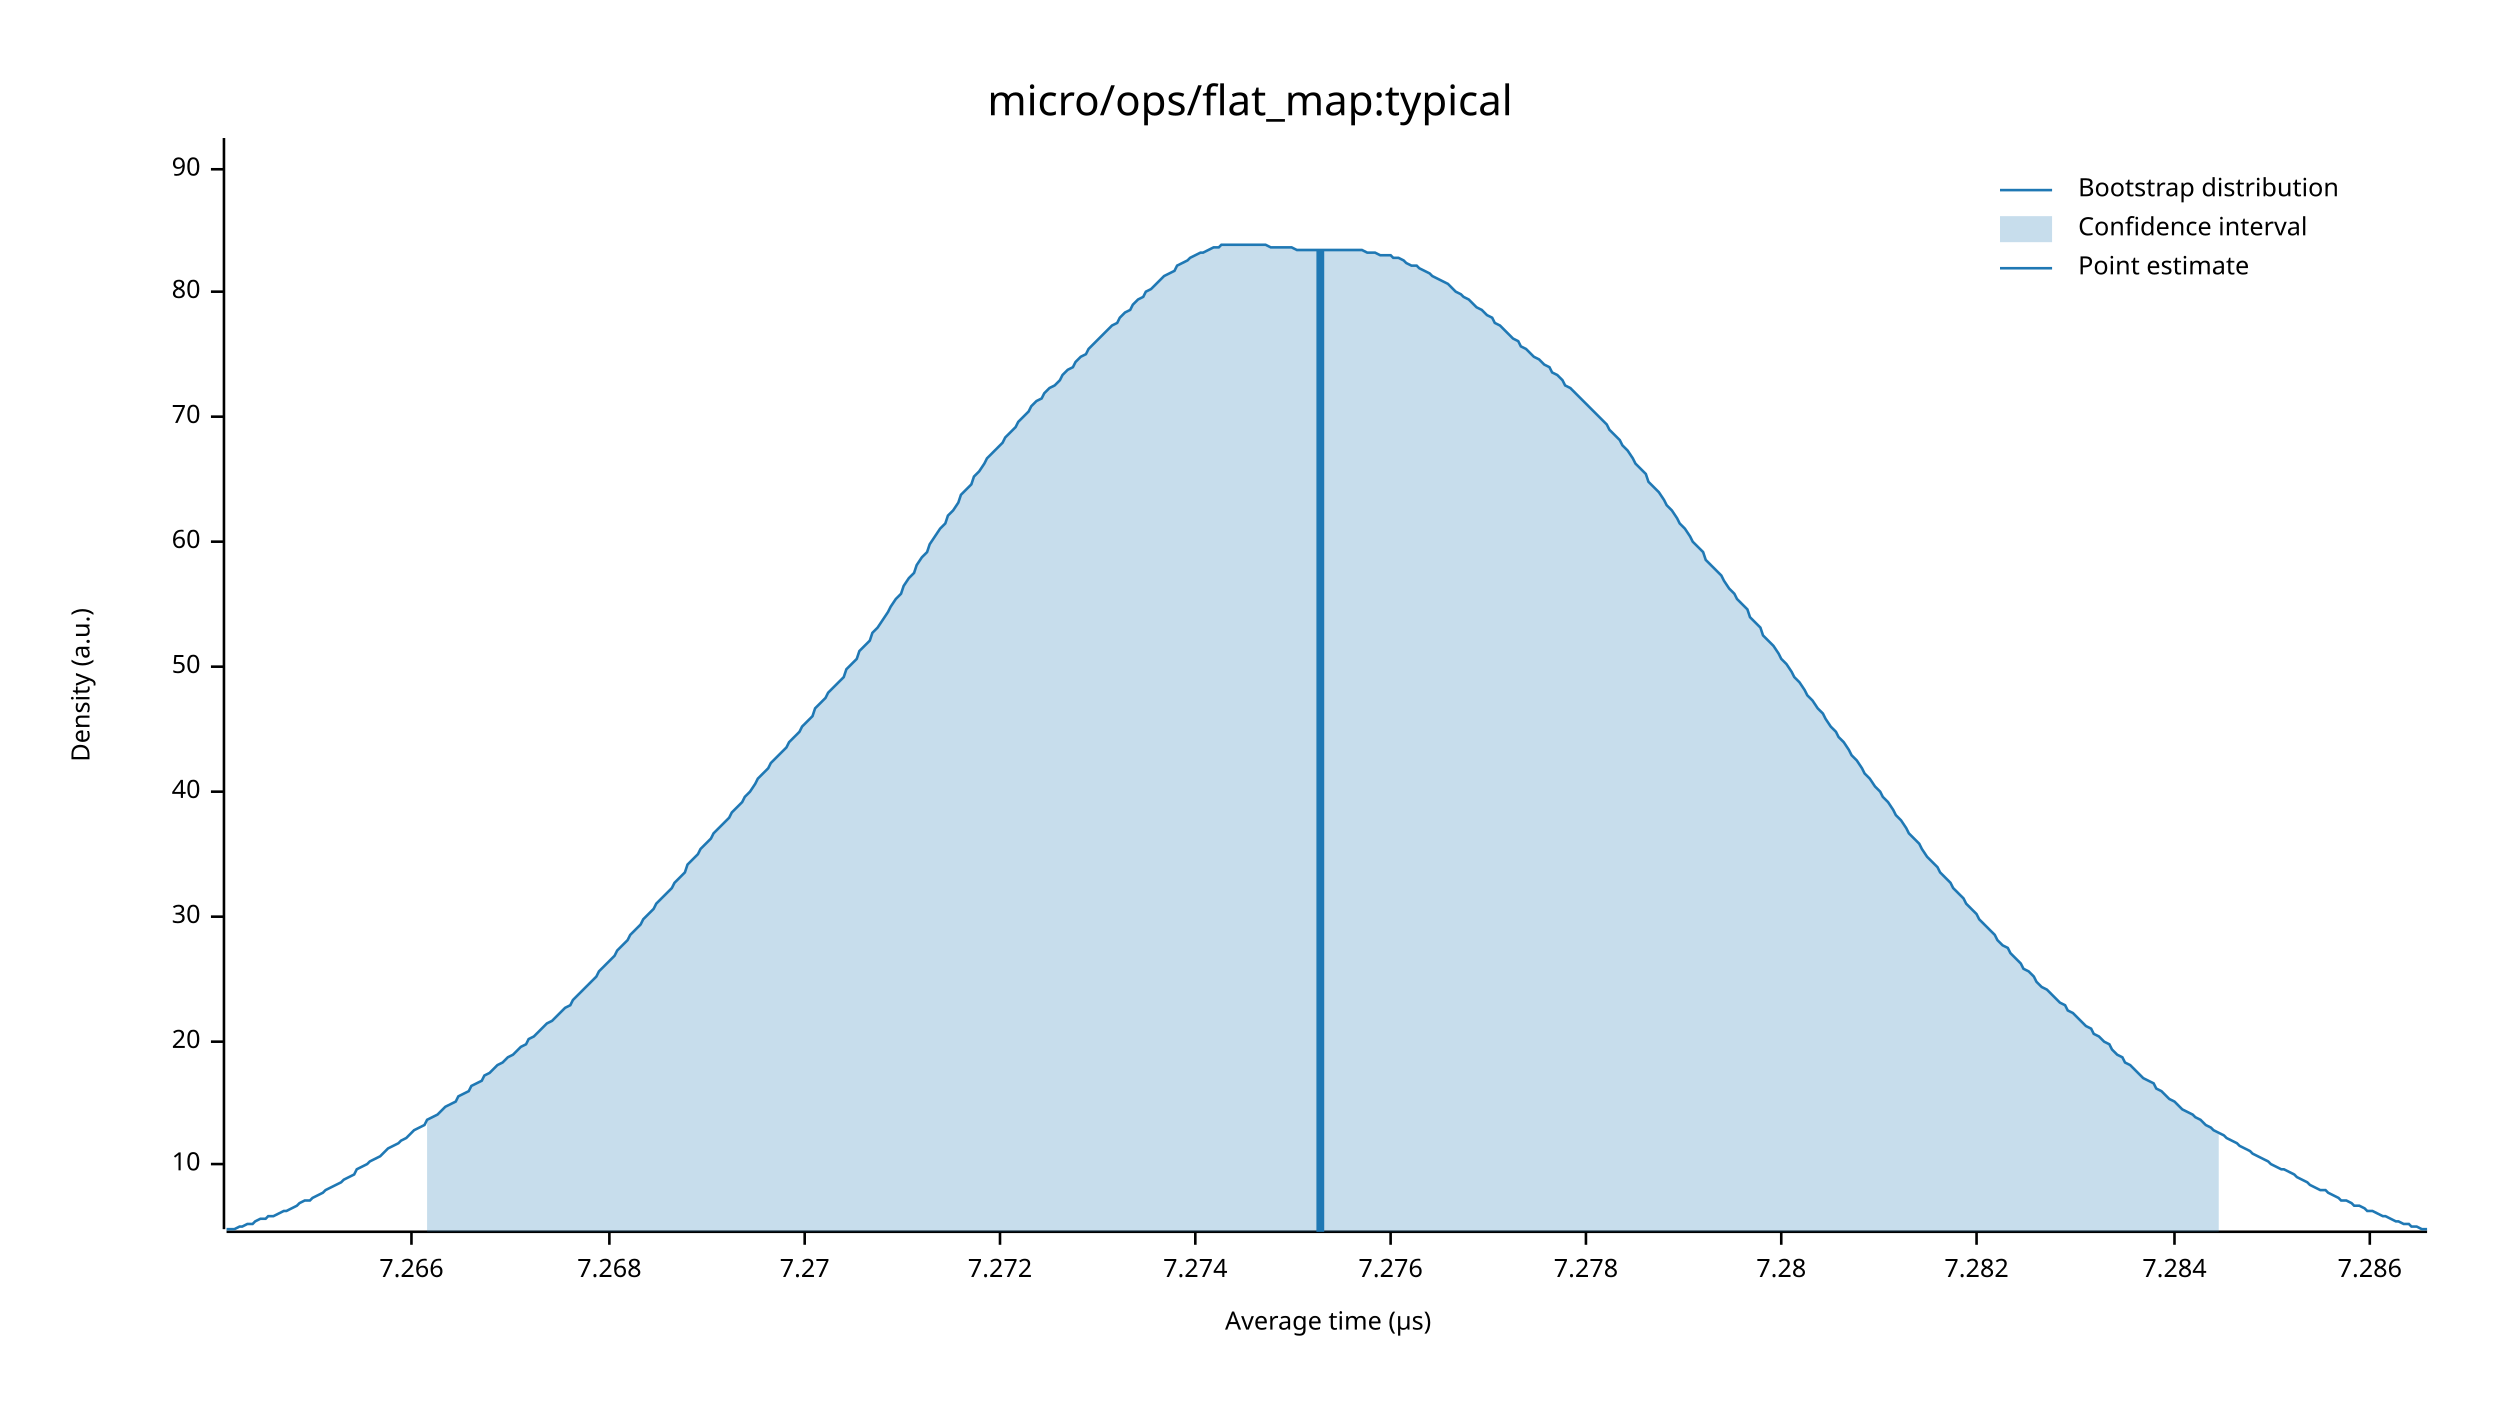
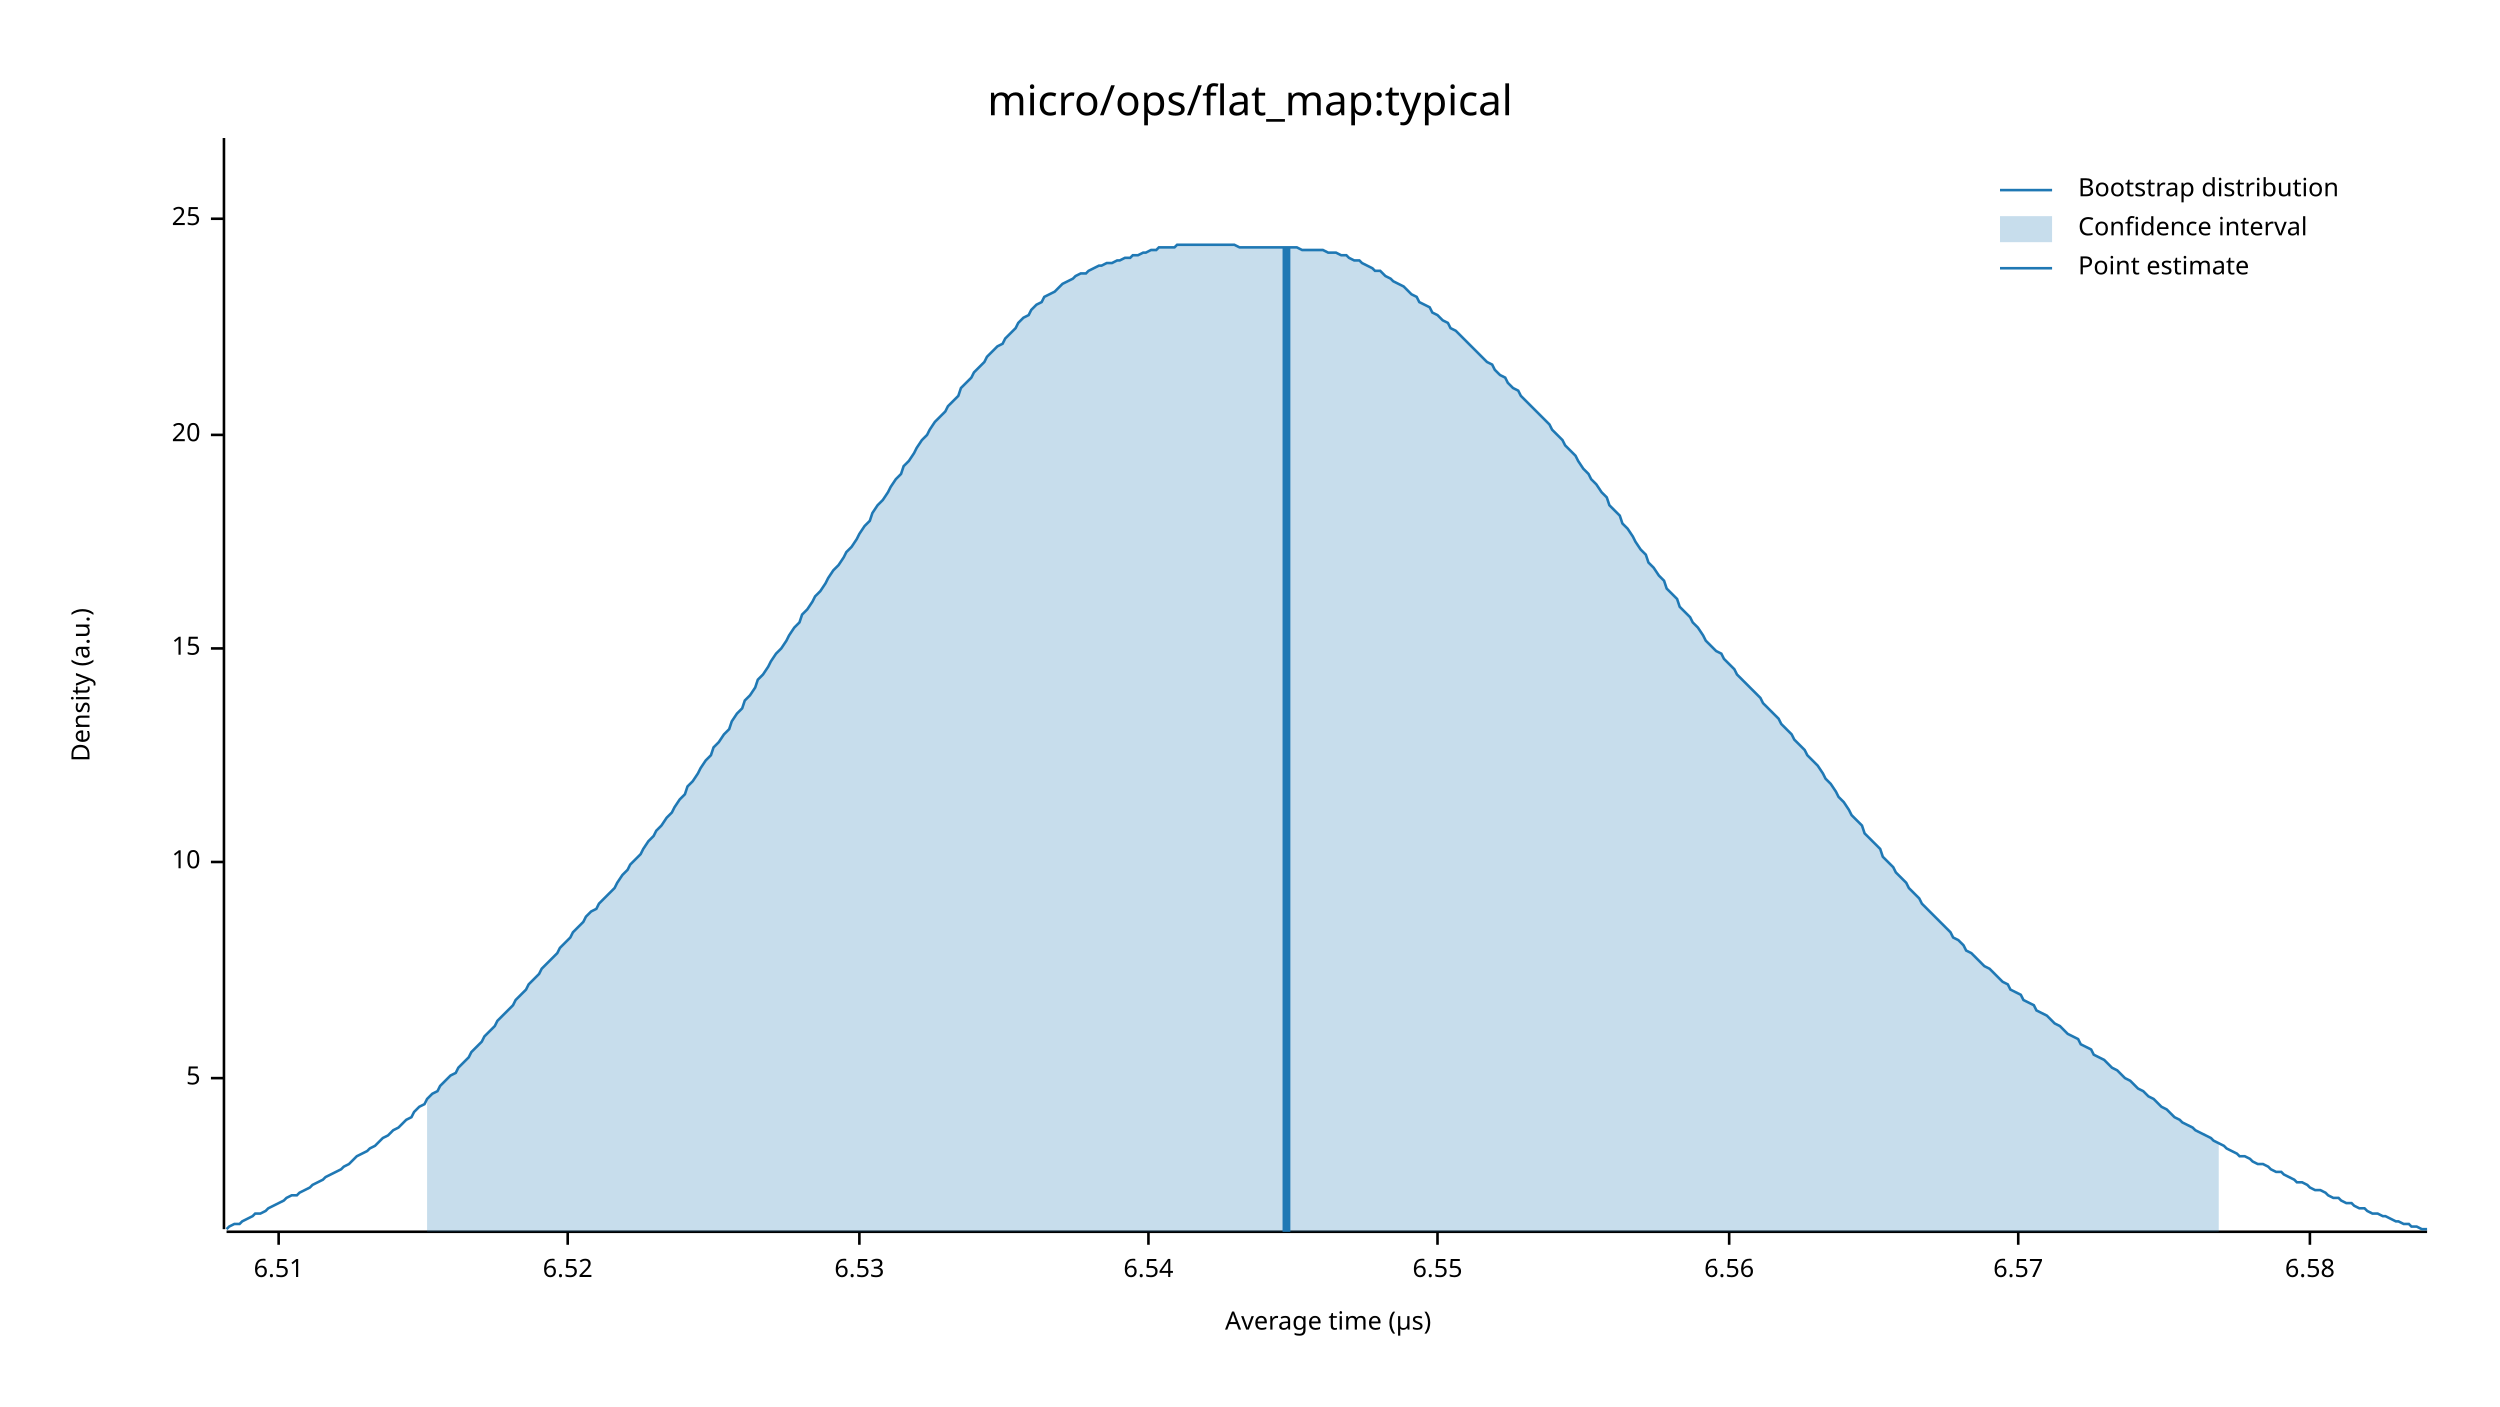
<svg xmlns="http://www.w3.org/2000/svg" width="960" height="540" viewBox="0 0 960 540">
  <text x="480" y="32" dy="0.76em" text-anchor="middle" font-family="sans-serif" font-size="16.129" opacity="1" fill="#000000">
micro/ops/flat_map:typical
</text>
  <text x="27" y="263" dy="0.76em" text-anchor="middle" font-family="sans-serif" font-size="9.677" opacity="1" fill="#000000" transform="rotate(270, 27, 263)">
Density (a.u.)
</text>
  <text x="510" y="513" dy="-0.5ex" text-anchor="middle" font-family="sans-serif" font-size="9.677" opacity="1" fill="#000000">
Average time (µs)
</text>
  <polyline fill="none" opacity="1" stroke="#000000" stroke-width="1" points="86,53 86,472 " />
-   <text x="77" y="447" dy="0.5ex" text-anchor="end" font-family="sans-serif" font-size="9.677" opacity="1" fill="#000000">
+   <text x="77" y="414" dy="0.5ex" text-anchor="end" font-family="sans-serif" font-size="9.677" opacity="1" fill="#000000">
+ 5
+ </text>
+   <polyline fill="none" opacity="1" stroke="#000000" stroke-width="1" points="81,414 86,414 " />
+   <text x="77" y="331" dy="0.5ex" text-anchor="end" font-family="sans-serif" font-size="9.677" opacity="1" fill="#000000">
10
</text>
-   <polyline fill="none" opacity="1" stroke="#000000" stroke-width="1" points="81,447 86,447 " />
-   <text x="77" y="400" dy="0.5ex" text-anchor="end" font-family="sans-serif" font-size="9.677" opacity="1" fill="#000000">
+   <polyline fill="none" opacity="1" stroke="#000000" stroke-width="1" points="81,331 86,331 " />
+   <text x="77" y="249" dy="0.5ex" text-anchor="end" font-family="sans-serif" font-size="9.677" opacity="1" fill="#000000">
+ 15
+ </text>
+   <polyline fill="none" opacity="1" stroke="#000000" stroke-width="1" points="81,249 86,249 " />
+   <text x="77" y="167" dy="0.5ex" text-anchor="end" font-family="sans-serif" font-size="9.677" opacity="1" fill="#000000">
20
</text>
-   <polyline fill="none" opacity="1" stroke="#000000" stroke-width="1" points="81,400 86,400 " />
-   <text x="77" y="352" dy="0.5ex" text-anchor="end" font-family="sans-serif" font-size="9.677" opacity="1" fill="#000000">
- 30
+   <polyline fill="none" opacity="1" stroke="#000000" stroke-width="1" points="81,167 86,167 " />
+   <text x="77" y="84" dy="0.5ex" text-anchor="end" font-family="sans-serif" font-size="9.677" opacity="1" fill="#000000">
+ 25
</text>
-   <polyline fill="none" opacity="1" stroke="#000000" stroke-width="1" points="81,352 86,352 " />
-   <text x="77" y="304" dy="0.5ex" text-anchor="end" font-family="sans-serif" font-size="9.677" opacity="1" fill="#000000">
- 40
+   <polyline fill="none" opacity="1" stroke="#000000" stroke-width="1" points="81,84 86,84 " />
+   <polyline fill="none" opacity="1" stroke="#000000" stroke-width="1" points="87,473 932,473 " />
+   <text x="107" y="483" dy="0.76em" text-anchor="middle" font-family="sans-serif" font-size="9.677" opacity="1" fill="#000000">
+ 6.51
</text>
-   <polyline fill="none" opacity="1" stroke="#000000" stroke-width="1" points="81,304 86,304 " />
-   <text x="77" y="256" dy="0.5ex" text-anchor="end" font-family="sans-serif" font-size="9.677" opacity="1" fill="#000000">
- 50
+   <polyline fill="none" opacity="1" stroke="#000000" stroke-width="1" points="107,473 107,478 " />
+   <text x="218" y="483" dy="0.76em" text-anchor="middle" font-family="sans-serif" font-size="9.677" opacity="1" fill="#000000">
+ 6.52
</text>
-   <polyline fill="none" opacity="1" stroke="#000000" stroke-width="1" points="81,256 86,256 " />
-   <text x="77" y="208" dy="0.5ex" text-anchor="end" font-family="sans-serif" font-size="9.677" opacity="1" fill="#000000">
- 60
+   <polyline fill="none" opacity="1" stroke="#000000" stroke-width="1" points="218,473 218,478 " />
+   <text x="330" y="483" dy="0.76em" text-anchor="middle" font-family="sans-serif" font-size="9.677" opacity="1" fill="#000000">
+ 6.53
</text>
-   <polyline fill="none" opacity="1" stroke="#000000" stroke-width="1" points="81,208 86,208 " />
-   <text x="77" y="160" dy="0.5ex" text-anchor="end" font-family="sans-serif" font-size="9.677" opacity="1" fill="#000000">
- 70
+   <polyline fill="none" opacity="1" stroke="#000000" stroke-width="1" points="330,473 330,478 " />
+   <text x="441" y="483" dy="0.76em" text-anchor="middle" font-family="sans-serif" font-size="9.677" opacity="1" fill="#000000">
+ 6.54
</text>
-   <polyline fill="none" opacity="1" stroke="#000000" stroke-width="1" points="81,160 86,160 " />
-   <text x="77" y="112" dy="0.5ex" text-anchor="end" font-family="sans-serif" font-size="9.677" opacity="1" fill="#000000">
- 80
+   <polyline fill="none" opacity="1" stroke="#000000" stroke-width="1" points="441,473 441,478 " />
+   <text x="552" y="483" dy="0.76em" text-anchor="middle" font-family="sans-serif" font-size="9.677" opacity="1" fill="#000000">
+ 6.55
</text>
-   <polyline fill="none" opacity="1" stroke="#000000" stroke-width="1" points="81,112 86,112 " />
-   <text x="77" y="65" dy="0.5ex" text-anchor="end" font-family="sans-serif" font-size="9.677" opacity="1" fill="#000000">
- 90
+   <polyline fill="none" opacity="1" stroke="#000000" stroke-width="1" points="552,473 552,478 " />
+   <text x="664" y="483" dy="0.76em" text-anchor="middle" font-family="sans-serif" font-size="9.677" opacity="1" fill="#000000">
+ 6.56
</text>
-   <polyline fill="none" opacity="1" stroke="#000000" stroke-width="1" points="81,65 86,65 " />
-   <polyline fill="none" opacity="1" stroke="#000000" stroke-width="1" points="87,473 932,473 " />
-   <text x="158" y="483" dy="0.76em" text-anchor="middle" font-family="sans-serif" font-size="9.677" opacity="1" fill="#000000">
- 7.266
+   <polyline fill="none" opacity="1" stroke="#000000" stroke-width="1" points="664,473 664,478 " />
+   <text x="775" y="483" dy="0.76em" text-anchor="middle" font-family="sans-serif" font-size="9.677" opacity="1" fill="#000000">
+ 6.57
</text>
-   <polyline fill="none" opacity="1" stroke="#000000" stroke-width="1" points="158,473 158,478 " />
-   <text x="234" y="483" dy="0.76em" text-anchor="middle" font-family="sans-serif" font-size="9.677" opacity="1" fill="#000000">
- 7.268
+   <polyline fill="none" opacity="1" stroke="#000000" stroke-width="1" points="775,473 775,478 " />
+   <text x="887" y="483" dy="0.76em" text-anchor="middle" font-family="sans-serif" font-size="9.677" opacity="1" fill="#000000">
+ 6.58
</text>
-   <polyline fill="none" opacity="1" stroke="#000000" stroke-width="1" points="234,473 234,478 " />
-   <text x="309" y="483" dy="0.76em" text-anchor="middle" font-family="sans-serif" font-size="9.677" opacity="1" fill="#000000">
- 7.27
- </text>
-   <polyline fill="none" opacity="1" stroke="#000000" stroke-width="1" points="309,473 309,478 " />
-   <text x="384" y="483" dy="0.76em" text-anchor="middle" font-family="sans-serif" font-size="9.677" opacity="1" fill="#000000">
- 7.272
- </text>
-   <polyline fill="none" opacity="1" stroke="#000000" stroke-width="1" points="384,473 384,478 " />
-   <text x="459" y="483" dy="0.76em" text-anchor="middle" font-family="sans-serif" font-size="9.677" opacity="1" fill="#000000">
- 7.274
- </text>
-   <polyline fill="none" opacity="1" stroke="#000000" stroke-width="1" points="459,473 459,478 " />
-   <text x="534" y="483" dy="0.76em" text-anchor="middle" font-family="sans-serif" font-size="9.677" opacity="1" fill="#000000">
- 7.276
- </text>
-   <polyline fill="none" opacity="1" stroke="#000000" stroke-width="1" points="534,473 534,478 " />
-   <text x="609" y="483" dy="0.76em" text-anchor="middle" font-family="sans-serif" font-size="9.677" opacity="1" fill="#000000">
- 7.278
- </text>
-   <polyline fill="none" opacity="1" stroke="#000000" stroke-width="1" points="609,473 609,478 " />
-   <text x="684" y="483" dy="0.76em" text-anchor="middle" font-family="sans-serif" font-size="9.677" opacity="1" fill="#000000">
- 7.28
- </text>
-   <polyline fill="none" opacity="1" stroke="#000000" stroke-width="1" points="684,473 684,478 " />
-   <text x="759" y="483" dy="0.76em" text-anchor="middle" font-family="sans-serif" font-size="9.677" opacity="1" fill="#000000">
- 7.282
- </text>
-   <polyline fill="none" opacity="1" stroke="#000000" stroke-width="1" points="759,473 759,478 " />
-   <text x="835" y="483" dy="0.76em" text-anchor="middle" font-family="sans-serif" font-size="9.677" opacity="1" fill="#000000">
- 7.284
- </text>
-   <polyline fill="none" opacity="1" stroke="#000000" stroke-width="1" points="835,473 835,478 " />
-   <text x="910" y="483" dy="0.76em" text-anchor="middle" font-family="sans-serif" font-size="9.677" opacity="1" fill="#000000">
- 7.286
- </text>
-   <polyline fill="none" opacity="1" stroke="#000000" stroke-width="1" points="910,473 910,478 " />
-   <polyline fill="none" opacity="1" stroke="#1F78B4" stroke-width="1" points="87,472 88,472 90,472 92,471 93,471 95,470 97,470 98,469 100,468 102,468 103,467 105,467 107,466 109,465 110,465 112,464 114,463 115,462 117,461 119,461 120,460 122,459 124,458 125,457 127,456 129,455 131,454 132,453 134,452 136,451 137,449 139,448 141,447 142,446 144,445 146,444 147,443 149,441 151,440 153,439 154,438 156,437 158,435 159,434 161,433 163,432 164,430 166,429 168,428 169,427 171,425 173,424 175,423 176,421 178,420 180,419 181,417 183,416 185,415 186,413 188,412 190,410 191,409 193,408 195,406 197,405 198,404 200,402 202,401 203,399 205,398 207,396 208,395 210,393 212,392 214,390 215,389 217,387 219,386 220,384 222,382 224,380 225,379 227,377 229,375 230,373 232,371 234,369 236,367 237,365 239,363 241,361 242,359 244,357 246,355 247,353 249,351 251,349 252,347 254,345 256,343 258,341 259,339 261,337 263,335 264,332 266,330 268,328 269,326 271,324 273,322 274,320 276,318 278,316 280,314 281,312 283,310 285,308 286,306 288,304 290,301 291,299 293,297 295,295 296,293 298,291 300,289 302,287 303,285 305,283 307,281 308,279 310,277 312,275 313,272 315,270 317,268 318,266 320,264 322,262 324,260 325,257 327,255 329,253 330,250 332,248 334,246 335,243 337,241 339,238 341,235 342,233 344,230 346,228 347,225 349,222 351,220 352,217 354,214 356,212 357,209 359,206 361,203 363,201 364,198 366,196 368,193 369,190 371,188 373,186 374,183 376,181 378,178 379,176 381,174 383,172 385,170 386,168 388,166 390,164 391,162 393,160 395,158 396,156 398,154 400,153 401,151 403,149 405,148 407,146 408,144 410,142 412,141 413,139 415,137 417,136 418,134 420,132 422,130 423,129 425,127 427,125 429,124 430,122 432,120 434,119 435,117 437,115 439,114 440,112 442,111 444,109 445,108 447,106 449,105 451,104 452,102 454,101 456,100 457,99 459,98 461,97 462,97 464,96 466,95 468,95 469,94 471,94 473,94 474,94 476,94 478,94 479,94 481,94 483,94 484,94 486,94 488,95 490,95 491,95 493,95 495,95 496,95 498,96 500,96 501,96 503,96 505,96 506,96 508,96 510,96 512,96 513,96 515,96 517,96 518,96 520,96 522,96 523,96 525,97 527,97 528,97 530,98 532,98 534,98 535,99 537,99 539,100 540,101 542,102 544,102 545,103 547,104 549,105 550,106 552,107 554,108 556,109 557,110 559,112 561,113 562,114 564,115 566,117 567,118 569,119 571,121 573,122 574,124 576,125 578,127 579,128 581,130 583,131 584,133 586,134 588,136 589,137 591,138 593,140 595,141 596,143 598,144 600,146 601,148 603,149 605,151 606,152 608,154 610,156 611,157 613,159 615,161 617,163 618,165 620,167 622,169 623,171 625,173 627,176 628,178 630,180 632,182 633,185 635,187 637,189 639,192 640,194 642,196 644,199 645,201 647,203 649,206 650,208 652,210 654,212 655,215 657,217 659,219 661,221 662,223 664,226 666,228 667,230 669,232 671,234 672,237 674,239 676,241 677,244 679,246 681,248 683,251 684,253 686,255 688,258 689,260 691,262 693,265 694,267 696,269 698,272 700,274 701,276 703,279 705,281 706,283 708,285 710,288 711,290 713,292 715,295 716,297 718,299 720,302 722,304 723,306 725,308 727,311 728,313 730,315 732,318 733,320 735,322 737,324 738,326 740,329 742,331 744,333 745,335 747,337 749,339 750,341 752,343 754,345 755,347 757,349 759,351 760,353 762,355 764,357 766,359 767,361 769,363 771,364 772,366 774,368 776,370 777,372 779,373 781,375 782,377 784,379 786,380 788,382 789,383 791,385 793,386 794,388 796,389 798,391 799,392 801,394 803,395 804,397 806,398 808,400 810,401 811,403 813,405 815,406 816,408 818,409 820,411 821,412 823,414 825,415 827,416 828,418 830,419 832,421 833,422 835,423 837,425 838,426 840,427 842,428 843,429 845,430 847,432 849,433 850,434 852,435 854,436 855,437 857,438 859,439 860,440 862,441 864,442 865,443 867,444 869,445 871,446 872,447 874,448 876,449 877,449 879,450 881,451 882,452 884,453 886,454 887,455 889,456 891,457 893,457 894,458 896,459 898,460 899,461 901,461 903,462 904,463 906,463 908,464 909,465 911,465 913,466 915,467 916,467 918,468 920,469 921,469 923,470 925,470 926,471 928,471 930,472 932,472 " />
-   <polygon opacity="0.25" fill="#1F78B4" points="164,430 166,429 168,428 169,427 171,425 173,424 175,423 176,421 178,420 180,419 181,417 183,416 185,415 186,413 188,412 190,410 191,409 193,408 195,406 197,405 198,404 200,402 202,401 203,399 205,398 207,396 208,395 210,393 212,392 214,390 215,389 217,387 219,386 220,384 222,382 224,380 225,379 227,377 229,375 230,373 232,371 234,369 236,367 237,365 239,363 241,361 242,359 244,357 246,355 247,353 249,351 251,349 252,347 254,345 256,343 258,341 259,339 261,337 263,335 264,332 266,330 268,328 269,326 271,324 273,322 274,320 276,318 278,316 280,314 281,312 283,310 285,308 286,306 288,304 290,301 291,299 293,297 295,295 296,293 298,291 300,289 302,287 303,285 305,283 307,281 308,279 310,277 312,275 313,272 315,270 317,268 318,266 320,264 322,262 324,260 325,257 327,255 329,253 330,250 332,248 334,246 335,243 337,241 339,238 341,235 342,233 344,230 346,228 347,225 349,222 351,220 352,217 354,214 356,212 357,209 359,206 361,203 363,201 364,198 366,196 368,193 369,190 371,188 373,186 374,183 376,181 378,178 379,176 381,174 383,172 385,170 386,168 388,166 390,164 391,162 393,160 395,158 396,156 398,154 400,153 401,151 403,149 405,148 407,146 408,144 410,142 412,141 413,139 415,137 417,136 418,134 420,132 422,130 423,129 425,127 427,125 429,124 430,122 432,120 434,119 435,117 437,115 439,114 440,112 442,111 444,109 445,108 447,106 449,105 451,104 452,102 454,101 456,100 457,99 459,98 461,97 462,97 464,96 466,95 468,95 469,94 471,94 473,94 474,94 476,94 478,94 479,94 481,94 483,94 484,94 486,94 488,95 490,95 491,95 493,95 495,95 496,95 498,96 500,96 501,96 503,96 505,96 506,96 508,96 510,96 512,96 513,96 515,96 517,96 518,96 520,96 522,96 523,96 525,97 527,97 528,97 530,98 532,98 534,98 535,99 537,99 539,100 540,101 542,102 544,102 545,103 547,104 549,105 550,106 552,107 554,108 556,109 557,110 559,112 561,113 562,114 564,115 566,117 567,118 569,119 571,121 573,122 574,124 576,125 578,127 579,128 581,130 583,131 584,133 586,134 588,136 589,137 591,138 593,140 595,141 596,143 598,144 600,146 601,148 603,149 605,151 606,152 608,154 610,156 611,157 613,159 615,161 617,163 618,165 620,167 622,169 623,171 625,173 627,176 628,178 630,180 632,182 633,185 635,187 637,189 639,192 640,194 642,196 644,199 645,201 647,203 649,206 650,208 652,210 654,212 655,215 657,217 659,219 661,221 662,223 664,226 666,228 667,230 669,232 671,234 672,237 674,239 676,241 677,244 679,246 681,248 683,251 684,253 686,255 688,258 689,260 691,262 693,265 694,267 696,269 698,272 700,274 701,276 703,279 705,281 706,283 708,285 710,288 711,290 713,292 715,295 716,297 718,299 720,302 722,304 723,306 725,308 727,311 728,313 730,315 732,318 733,320 735,322 737,324 738,326 740,329 742,331 744,333 745,335 747,337 749,339 750,341 752,343 754,345 755,347 757,349 759,351 760,353 762,355 764,357 766,359 767,361 769,363 771,364 772,366 774,368 776,370 777,372 779,373 781,375 782,377 784,379 786,380 788,382 789,383 791,385 793,386 794,388 796,389 798,391 799,392 801,394 803,395 804,397 806,398 808,400 810,401 811,403 813,405 815,406 816,408 818,409 820,411 821,412 823,414 825,415 827,416 828,418 830,419 832,421 833,422 835,423 837,425 838,426 840,427 842,428 843,429 845,430 847,432 849,433 850,434 852,435 852,473 164,473 " />
-   <polyline fill="none" opacity="1" stroke="#1F78B4" stroke-width="3" points="507,473 507,96 " />
+   <polyline fill="none" opacity="1" stroke="#000000" stroke-width="1" points="887,473 887,478 " />
+   <polyline fill="none" opacity="1" stroke="#1F78B4" stroke-width="1" points="87,472 88,471 90,470 92,470 93,469 95,468 97,467 98,466 100,466 102,465 103,464 105,463 107,462 109,461 110,460 112,459 114,459 115,458 117,457 119,456 120,455 122,454 124,453 125,452 127,451 129,450 131,449 132,448 134,447 136,445 137,444 139,443 141,442 142,441 144,440 146,438 147,437 149,436 151,434 153,433 154,432 156,430 158,429 159,427 161,425 163,424 164,422 166,420 168,419 169,417 171,415 173,413 175,412 176,410 178,408 180,406 181,404 183,402 185,400 186,398 188,396 190,394 191,392 193,390 195,388 197,386 198,384 200,382 202,380 203,378 205,376 207,374 208,372 210,370 212,368 214,366 215,364 217,362 219,360 220,358 222,356 224,354 225,352 227,350 229,349 230,347 232,345 234,343 236,341 237,339 239,336 241,334 242,332 244,330 246,328 247,326 249,323 251,321 252,319 254,317 256,314 258,312 259,310 261,307 263,305 264,302 266,300 268,297 269,295 271,292 273,290 274,287 276,285 278,282 280,280 281,277 283,274 285,272 286,269 288,267 290,264 291,261 293,259 295,256 296,254 298,251 300,249 302,246 303,244 305,241 307,239 308,236 310,234 312,231 313,229 315,227 317,224 318,222 320,219 322,217 324,214 325,212 327,210 329,207 330,205 332,202 334,200 335,197 337,194 339,192 341,189 342,187 344,184 346,182 347,179 349,177 351,174 352,172 354,169 356,167 357,165 359,162 361,160 363,158 364,156 366,154 368,152 369,149 371,147 373,145 374,143 376,141 378,139 379,137 381,135 383,133 385,132 386,130 388,128 390,126 391,124 393,122 395,121 396,119 398,117 400,116 401,114 403,113 405,112 407,110 408,109 410,108 412,107 413,106 415,105 417,105 418,104 420,103 422,102 423,102 425,101 427,101 429,100 430,100 432,99 434,99 435,98 437,98 439,97 440,97 442,96 444,96 445,95 447,95 449,95 451,95 452,94 454,94 456,94 457,94 459,94 461,94 462,94 464,94 466,94 468,94 469,94 471,94 473,94 474,94 476,95 478,95 479,95 481,95 483,95 484,95 486,95 488,95 490,95 491,95 493,95 495,95 496,95 498,95 500,96 501,96 503,96 505,96 506,96 508,96 510,97 512,97 513,97 515,98 517,98 518,99 520,100 522,100 523,101 525,102 527,103 528,104 530,104 532,106 534,107 535,108 537,109 539,110 540,111 542,113 544,114 545,116 547,117 549,118 550,120 552,121 554,123 556,124 557,126 559,127 561,129 562,130 564,132 566,134 567,135 569,137 571,139 573,140 574,142 576,144 578,145 579,147 581,149 583,150 584,152 586,154 588,156 589,157 591,159 593,161 595,163 596,165 598,167 600,169 601,171 603,173 605,175 606,177 608,180 610,182 611,184 613,186 615,189 617,191 618,194 620,196 622,198 623,201 625,203 627,206 628,208 630,211 632,213 633,216 635,218 637,221 639,223 640,226 642,228 644,230 645,233 647,235 649,237 650,239 652,241 654,244 655,246 657,248 659,250 661,251 662,253 664,255 666,257 667,259 669,261 671,263 672,264 674,266 676,268 677,270 679,272 681,274 683,276 684,278 686,280 688,282 689,284 691,286 693,288 694,290 696,292 698,294 700,297 701,299 703,301 705,304 706,306 708,308 710,311 711,313 713,315 715,317 716,320 718,322 720,324 722,326 723,329 725,331 727,333 728,335 730,337 732,339 733,341 735,343 737,345 738,347 740,349 742,351 744,353 745,354 747,356 749,358 750,360 752,361 754,363 755,365 757,366 759,368 760,369 762,371 764,372 766,374 767,375 769,377 771,378 772,380 774,381 776,382 777,384 779,385 781,386 782,388 784,389 786,390 788,392 789,393 791,394 793,396 794,397 796,398 798,399 799,401 801,402 803,403 804,405 806,406 808,407 810,409 811,410 813,411 815,413 816,414 818,415 820,417 821,418 823,419 825,421 827,422 828,423 830,425 832,426 833,427 835,429 837,430 838,431 840,432 842,433 843,434 845,435 847,436 849,437 850,438 852,439 854,440 855,441 857,442 859,443 860,444 862,444 864,445 865,446 867,447 869,447 871,448 872,449 874,450 876,450 877,451 879,452 881,453 882,454 884,454 886,455 887,456 889,457 891,457 893,458 894,459 896,460 898,460 899,461 901,462 903,462 904,463 906,464 908,464 909,465 911,466 913,466 915,467 916,467 918,468 920,469 921,469 923,470 925,470 926,471 928,471 930,472 932,472 " />
+   <polygon opacity="0.25" fill="#1F78B4" points="164,422 166,420 168,419 169,417 171,415 173,413 175,412 176,410 178,408 180,406 181,404 183,402 185,400 186,398 188,396 190,394 191,392 193,390 195,388 197,386 198,384 200,382 202,380 203,378 205,376 207,374 208,372 210,370 212,368 214,366 215,364 217,362 219,360 220,358 222,356 224,354 225,352 227,350 229,349 230,347 232,345 234,343 236,341 237,339 239,336 241,334 242,332 244,330 246,328 247,326 249,323 251,321 252,319 254,317 256,314 258,312 259,310 261,307 263,305 264,302 266,300 268,297 269,295 271,292 273,290 274,287 276,285 278,282 280,280 281,277 283,274 285,272 286,269 288,267 290,264 291,261 293,259 295,256 296,254 298,251 300,249 302,246 303,244 305,241 307,239 308,236 310,234 312,231 313,229 315,227 317,224 318,222 320,219 322,217 324,214 325,212 327,210 329,207 330,205 332,202 334,200 335,197 337,194 339,192 341,189 342,187 344,184 346,182 347,179 349,177 351,174 352,172 354,169 356,167 357,165 359,162 361,160 363,158 364,156 366,154 368,152 369,149 371,147 373,145 374,143 376,141 378,139 379,137 381,135 383,133 385,132 386,130 388,128 390,126 391,124 393,122 395,121 396,119 398,117 400,116 401,114 403,113 405,112 407,110 408,109 410,108 412,107 413,106 415,105 417,105 418,104 420,103 422,102 423,102 425,101 427,101 429,100 430,100 432,99 434,99 435,98 437,98 439,97 440,97 442,96 444,96 445,95 447,95 449,95 451,95 452,94 454,94 456,94 457,94 459,94 461,94 462,94 464,94 466,94 468,94 469,94 471,94 473,94 474,94 476,95 478,95 479,95 481,95 483,95 484,95 486,95 488,95 490,95 491,95 493,95 495,95 496,95 498,95 500,96 501,96 503,96 505,96 506,96 508,96 510,97 512,97 513,97 515,98 517,98 518,99 520,100 522,100 523,101 525,102 527,103 528,104 530,104 532,106 534,107 535,108 537,109 539,110 540,111 542,113 544,114 545,116 547,117 549,118 550,120 552,121 554,123 556,124 557,126 559,127 561,129 562,130 564,132 566,134 567,135 569,137 571,139 573,140 574,142 576,144 578,145 579,147 581,149 583,150 584,152 586,154 588,156 589,157 591,159 593,161 595,163 596,165 598,167 600,169 601,171 603,173 605,175 606,177 608,180 610,182 611,184 613,186 615,189 617,191 618,194 620,196 622,198 623,201 625,203 627,206 628,208 630,211 632,213 633,216 635,218 637,221 639,223 640,226 642,228 644,230 645,233 647,235 649,237 650,239 652,241 654,244 655,246 657,248 659,250 661,251 662,253 664,255 666,257 667,259 669,261 671,263 672,264 674,266 676,268 677,270 679,272 681,274 683,276 684,278 686,280 688,282 689,284 691,286 693,288 694,290 696,292 698,294 700,297 701,299 703,301 705,304 706,306 708,308 710,311 711,313 713,315 715,317 716,320 718,322 720,324 722,326 723,329 725,331 727,333 728,335 730,337 732,339 733,341 735,343 737,345 738,347 740,349 742,351 744,353 745,354 747,356 749,358 750,360 752,361 754,363 755,365 757,366 759,368 760,369 762,371 764,372 766,374 767,375 769,377 771,378 772,380 774,381 776,382 777,384 779,385 781,386 782,388 784,389 786,390 788,392 789,393 791,394 793,396 794,397 796,398 798,399 799,401 801,402 803,403 804,405 806,406 808,407 810,409 811,410 813,411 815,413 816,414 818,415 820,417 821,418 823,419 825,421 827,422 828,423 830,425 832,426 833,427 835,429 837,430 838,431 840,432 842,433 843,434 845,435 847,436 849,437 850,438 852,439 852,473 164,473 " />
+   <polyline fill="none" opacity="1" stroke="#1F78B4" stroke-width="3" points="494,473 494,95 " />
  <text x="798" y="68" dy="0.76em" text-anchor="start" font-family="sans-serif" font-size="9.677" opacity="1" fill="#000000">
Bootstrap distribution
</text>
  <text x="798" y="83" dy="0.76em" text-anchor="start" font-family="sans-serif" font-size="9.677" opacity="1" fill="#000000">
Confidence interval
</text>
  <text x="798" y="98" dy="0.76em" text-anchor="start" font-family="sans-serif" font-size="9.677" opacity="1" fill="#000000">
Point estimate
</text>
  <polyline fill="none" opacity="1" stroke="#1F78B4" stroke-width="1" points="768,73 788,73 " />
  <rect x="768" y="83" width="20" height="10" opacity="0.25" fill="#1F78B4" stroke="none" />
  <polyline fill="none" opacity="1" stroke="#1F78B4" stroke-width="1" points="768,103 788,103 " />
</svg>
